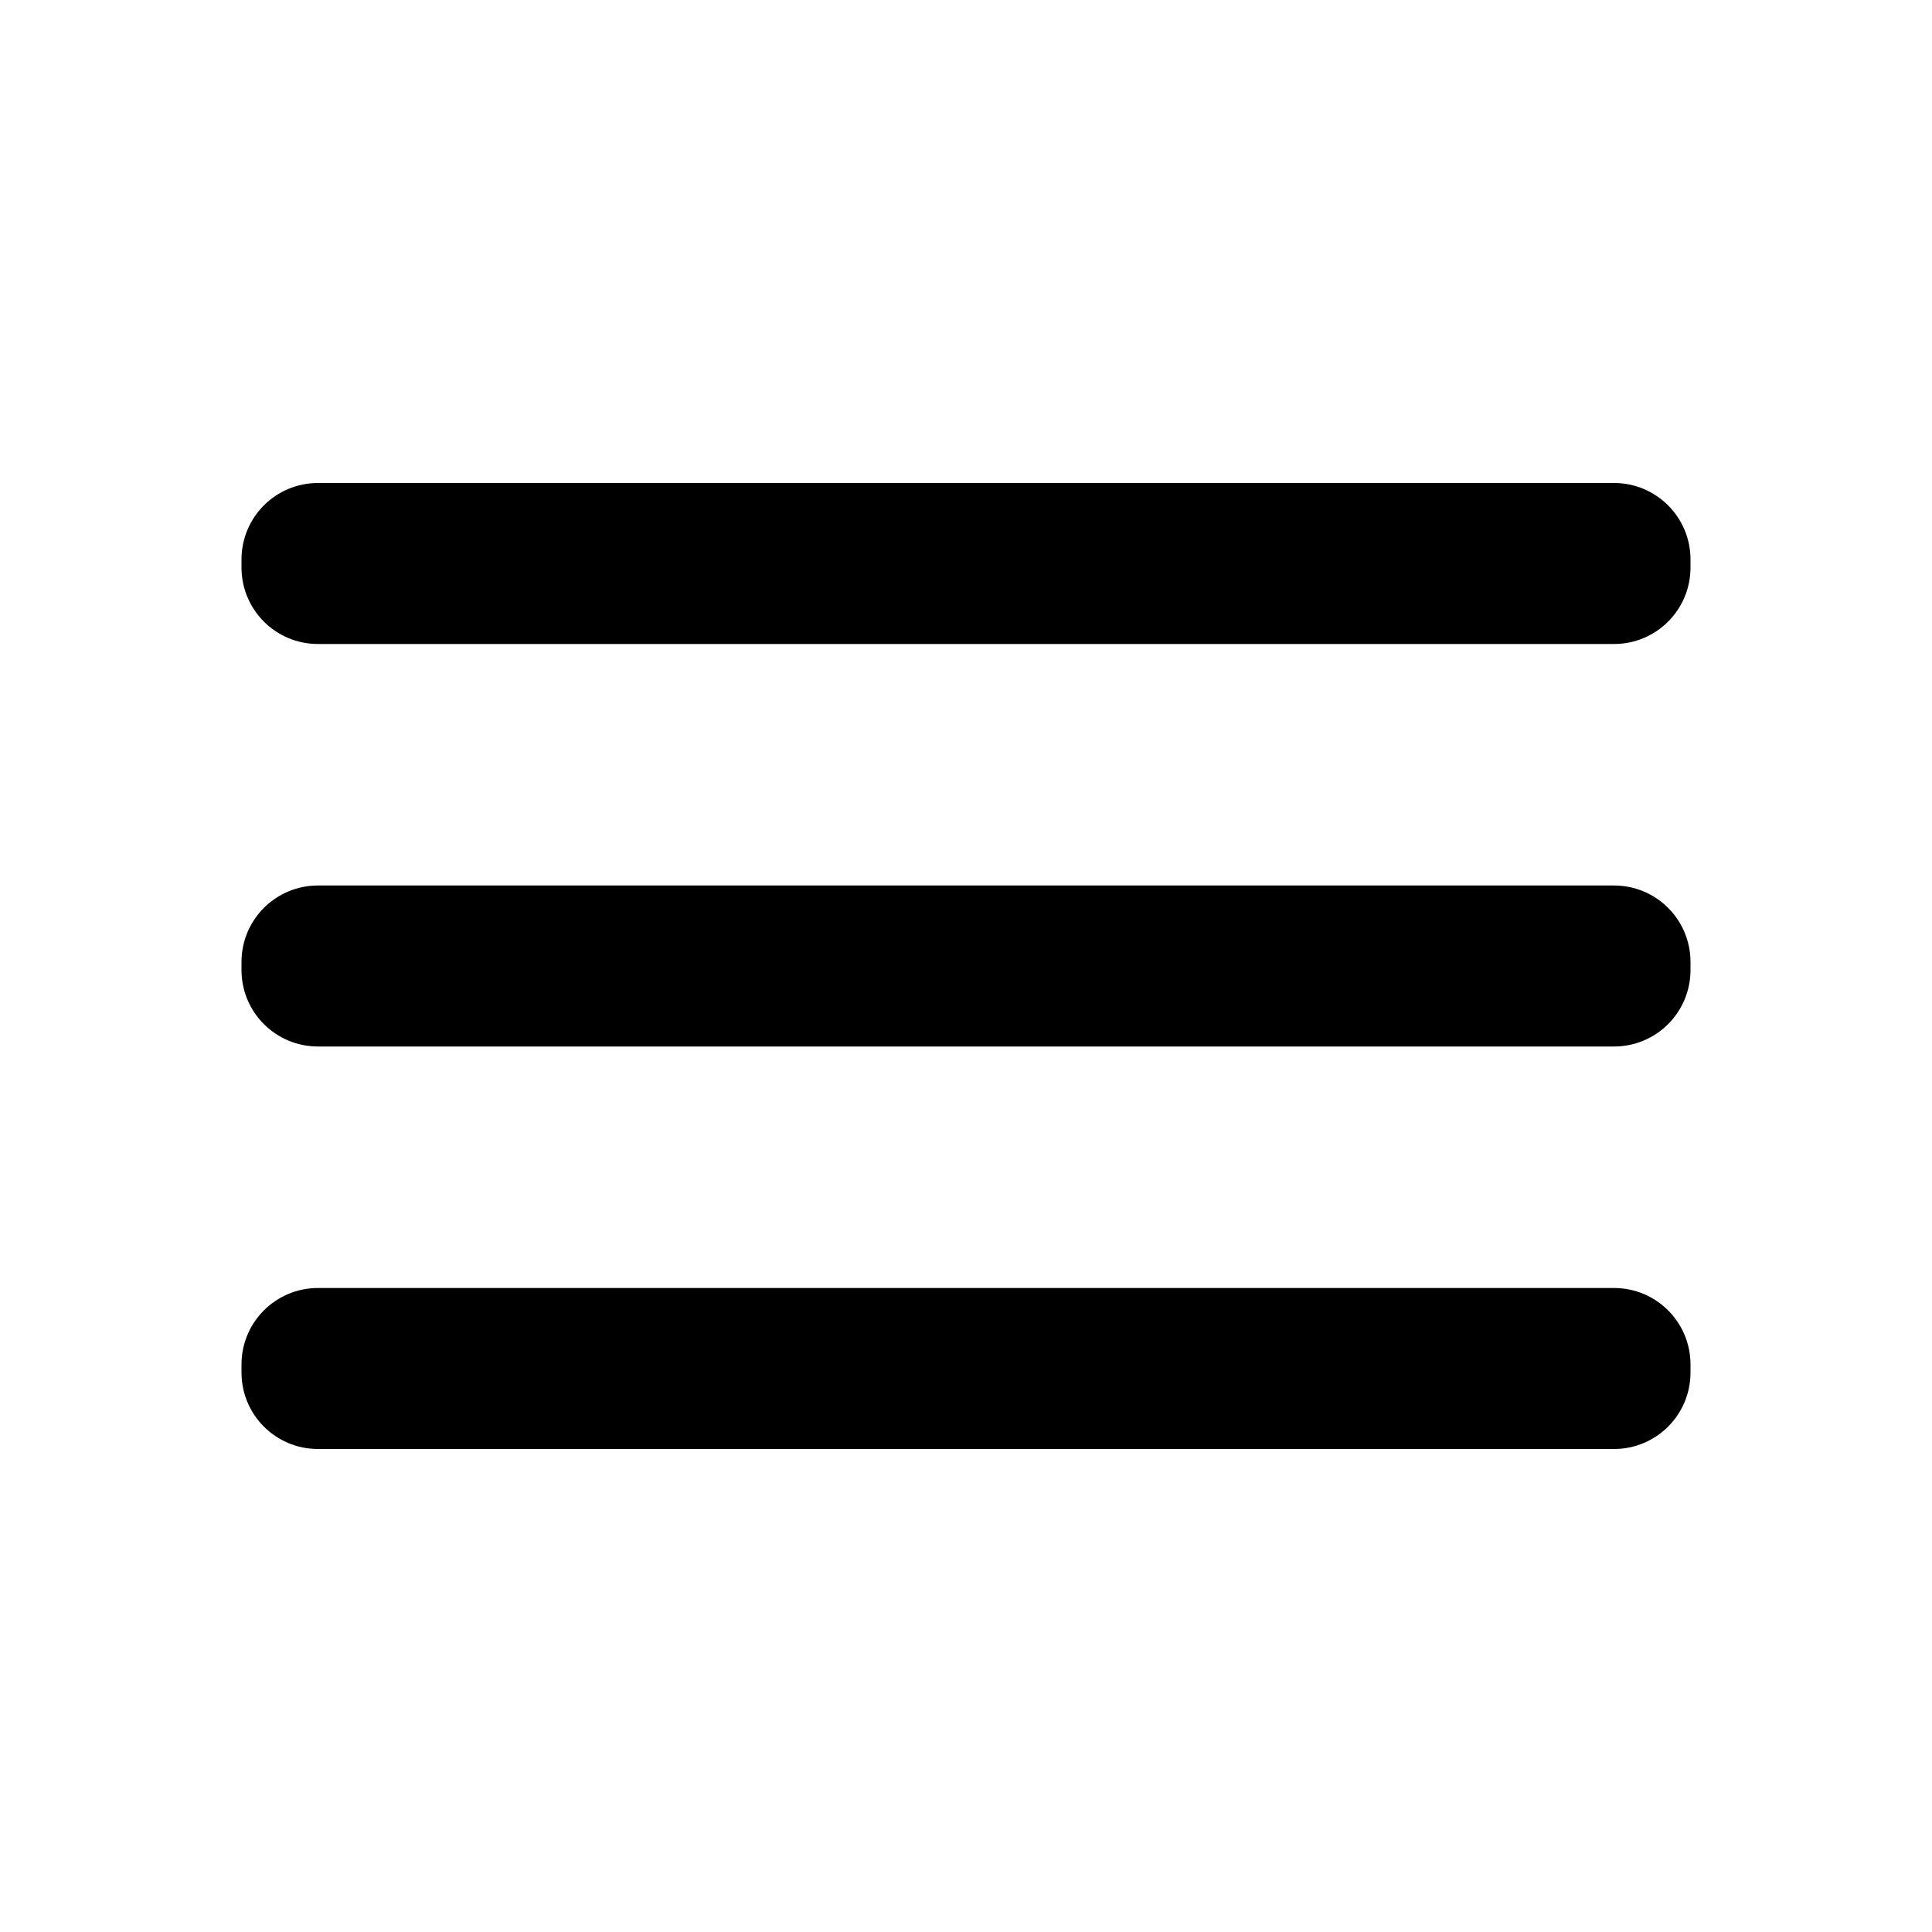
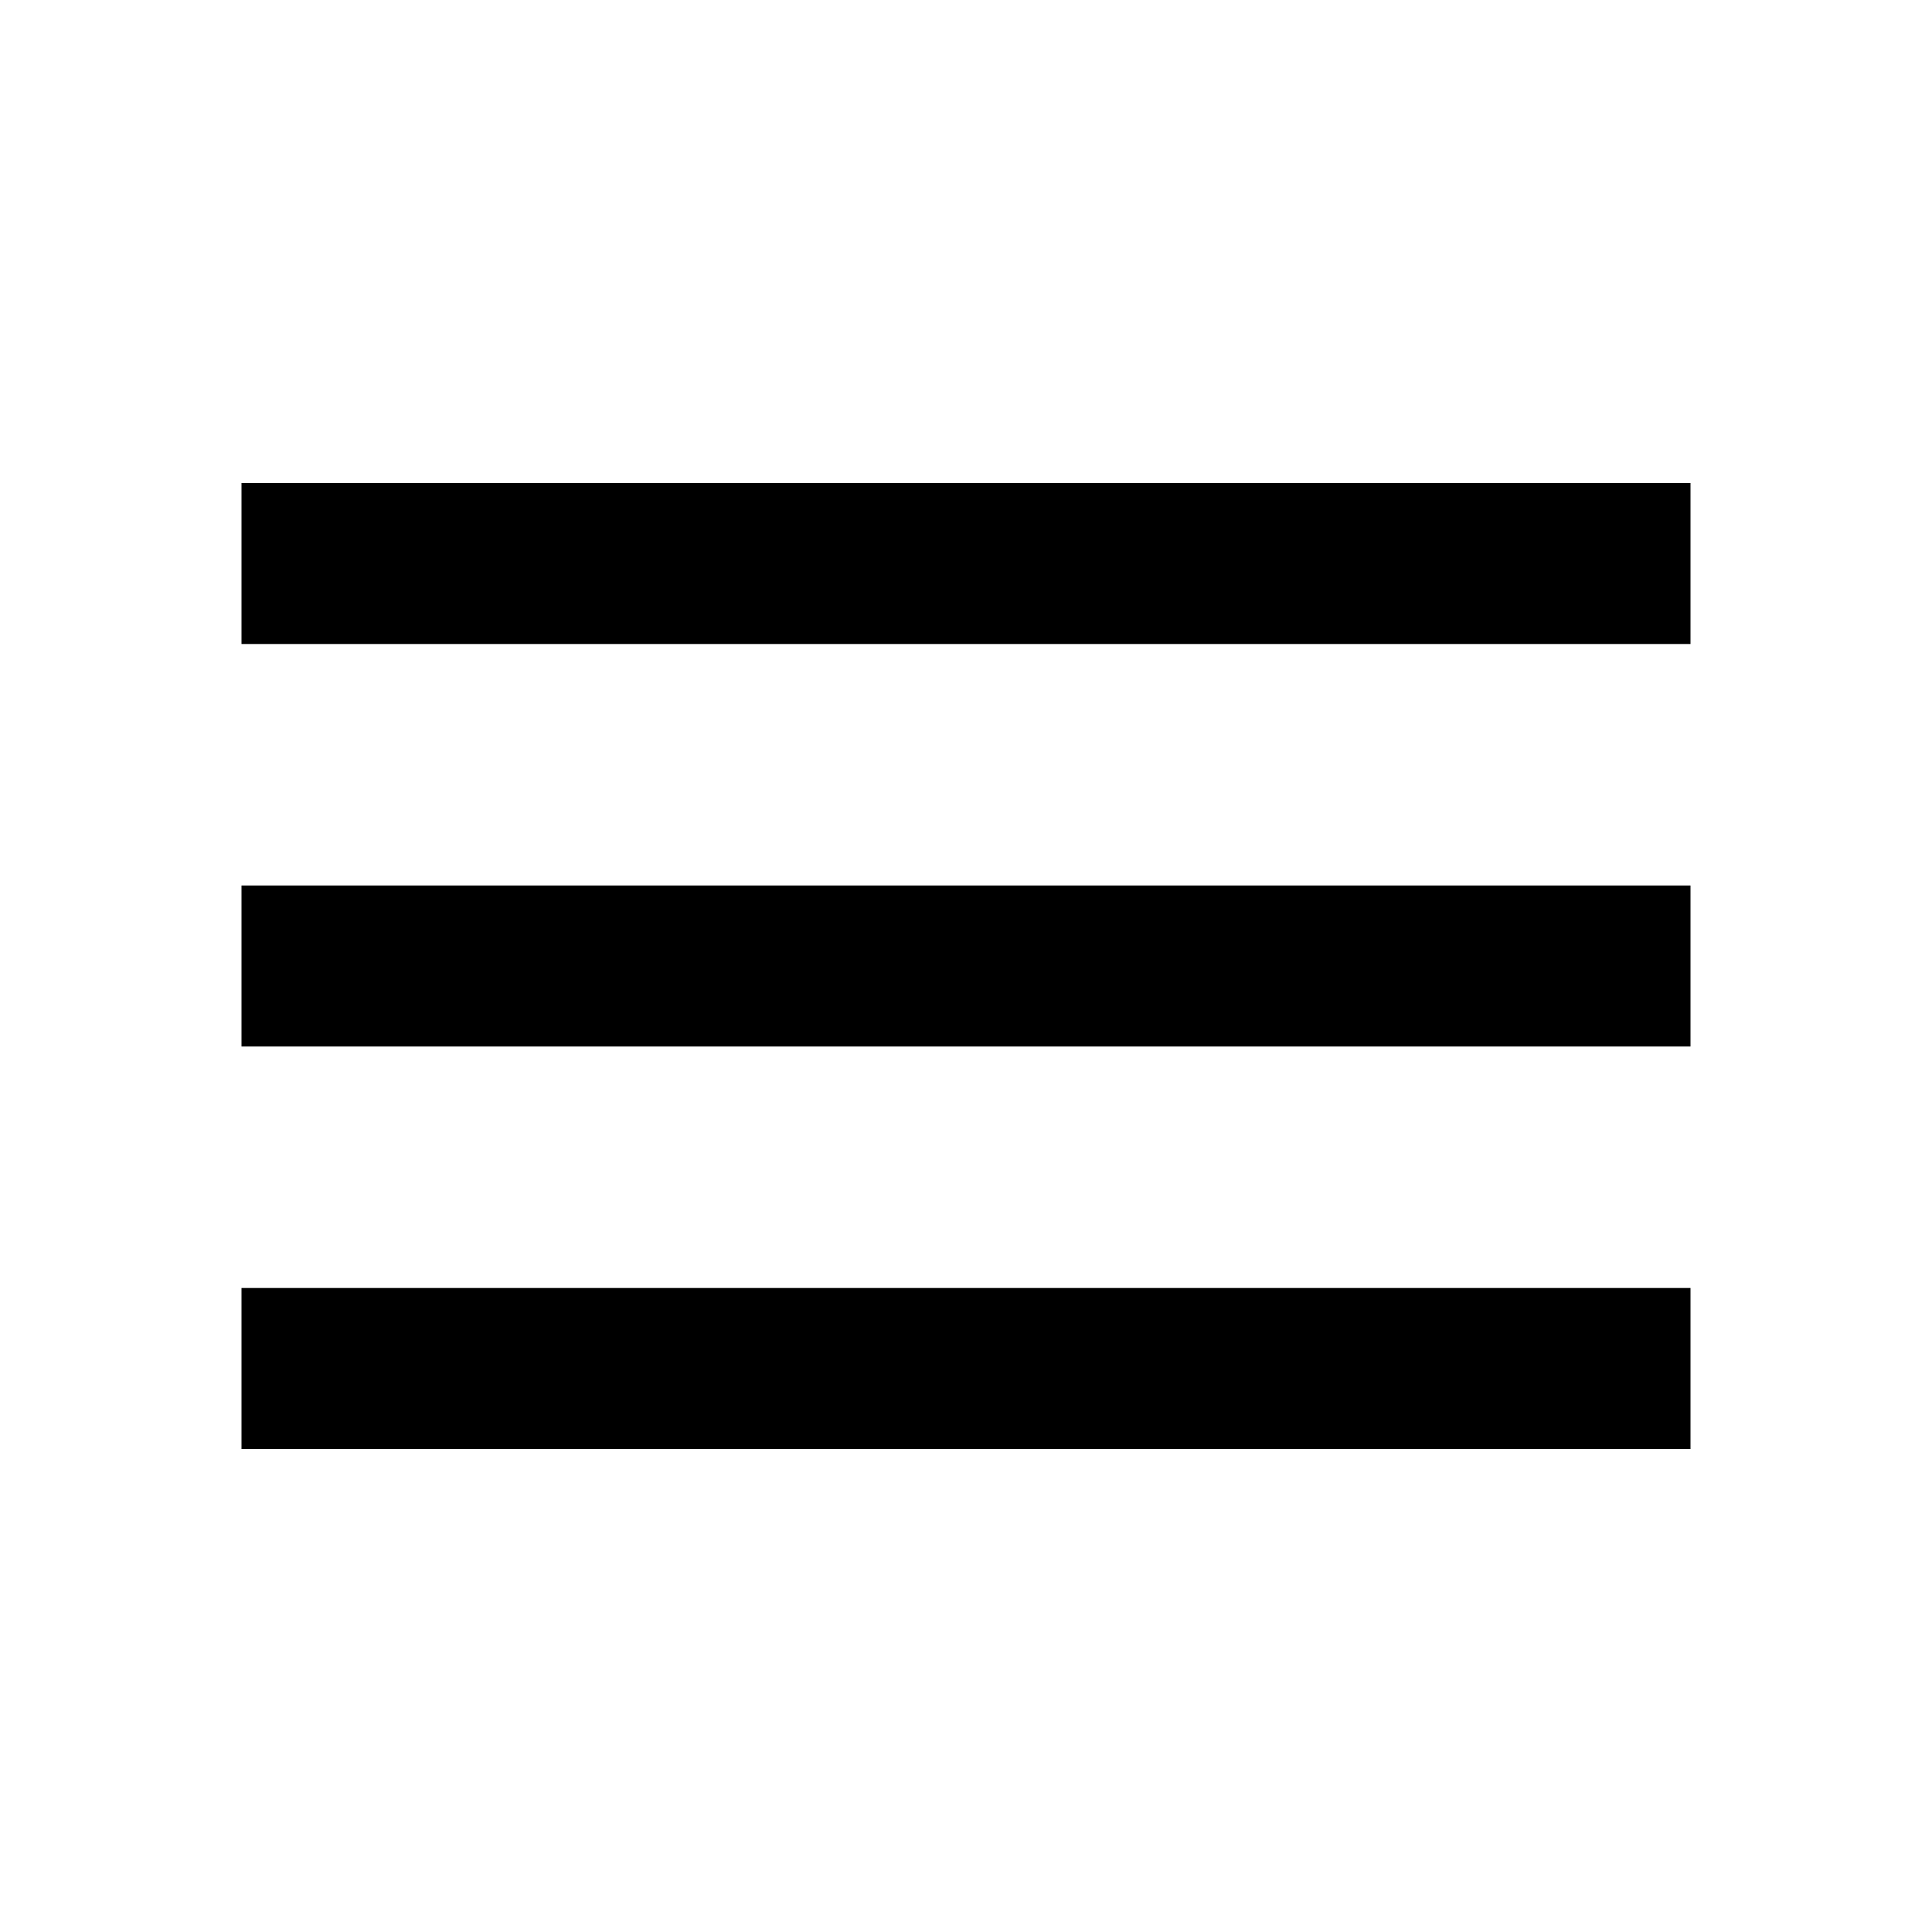
- <svg xmlns="http://www.w3.org/2000/svg" width="24" height="24" viewBox="0 0 24 24" fill="none">
-   <path d="M20.05 11H3.95C3.425 11 3 11.425 3 11.95V12.05C3 12.575 3.425 13 3.95 13H20.05C20.575 13 21 12.575 21 12.05V11.95C21 11.425 20.575 11 20.05 11Z" fill="black" />
-   <path d="M20.05 16H3.95C3.425 16 3 16.425 3 16.95V17.05C3 17.575 3.425 18 3.95 18H20.05C20.575 18 21 17.575 21 17.05V16.95C21 16.425 20.575 16 20.05 16Z" fill="black" />
-   <path d="M20.05 6H3.95C3.425 6 3 6.425 3 6.95V7.05C3 7.575 3.425 8 3.95 8H20.05C20.575 8 21 7.575 21 7.05V6.95C21 6.425 20.575 6 20.05 6Z" fill="black" />
+ <svg xmlns="http://www.w3.org/2000/svg" height="24" viewBox="0 -960 960 960" width="24">
+   <path d="M120-240v-80h720v80H120Zm0-200v-80h720v80H120Zm0-200v-80h720v80H120Z" />
</svg>
